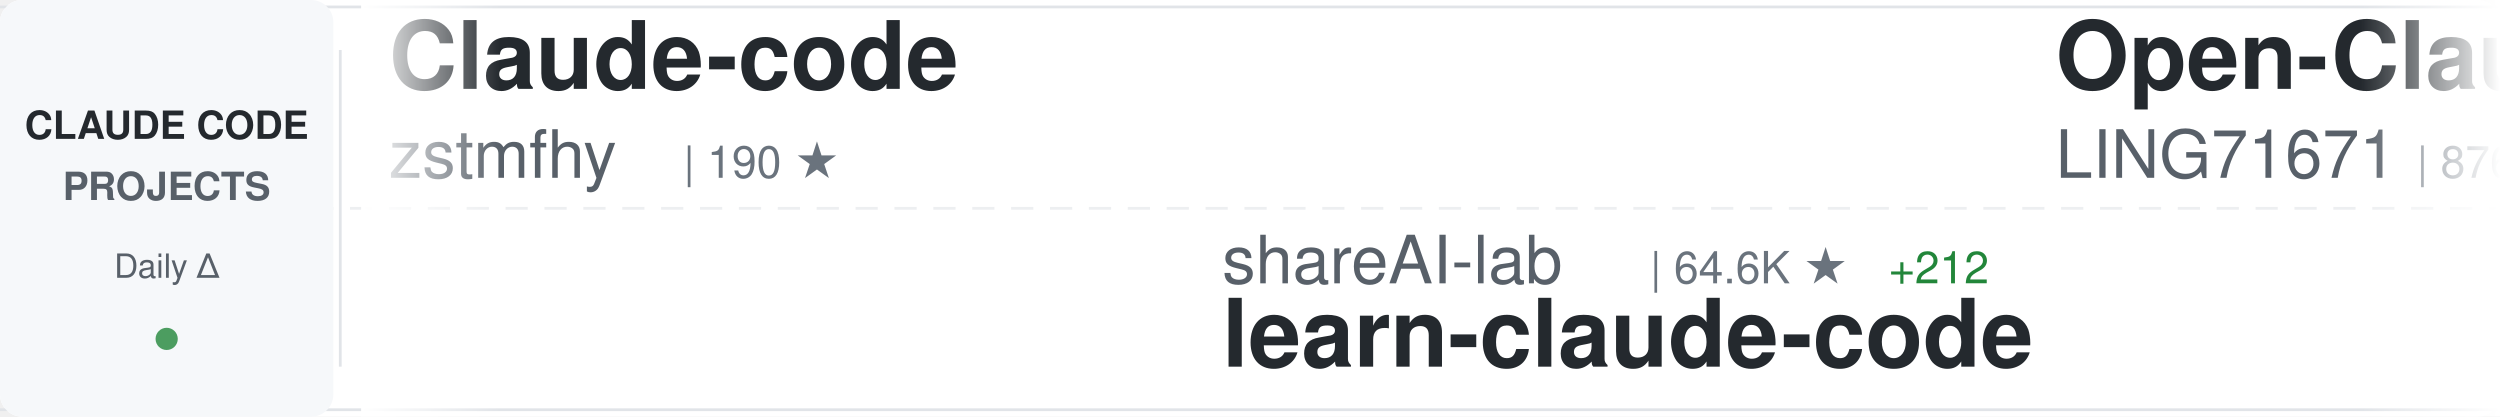
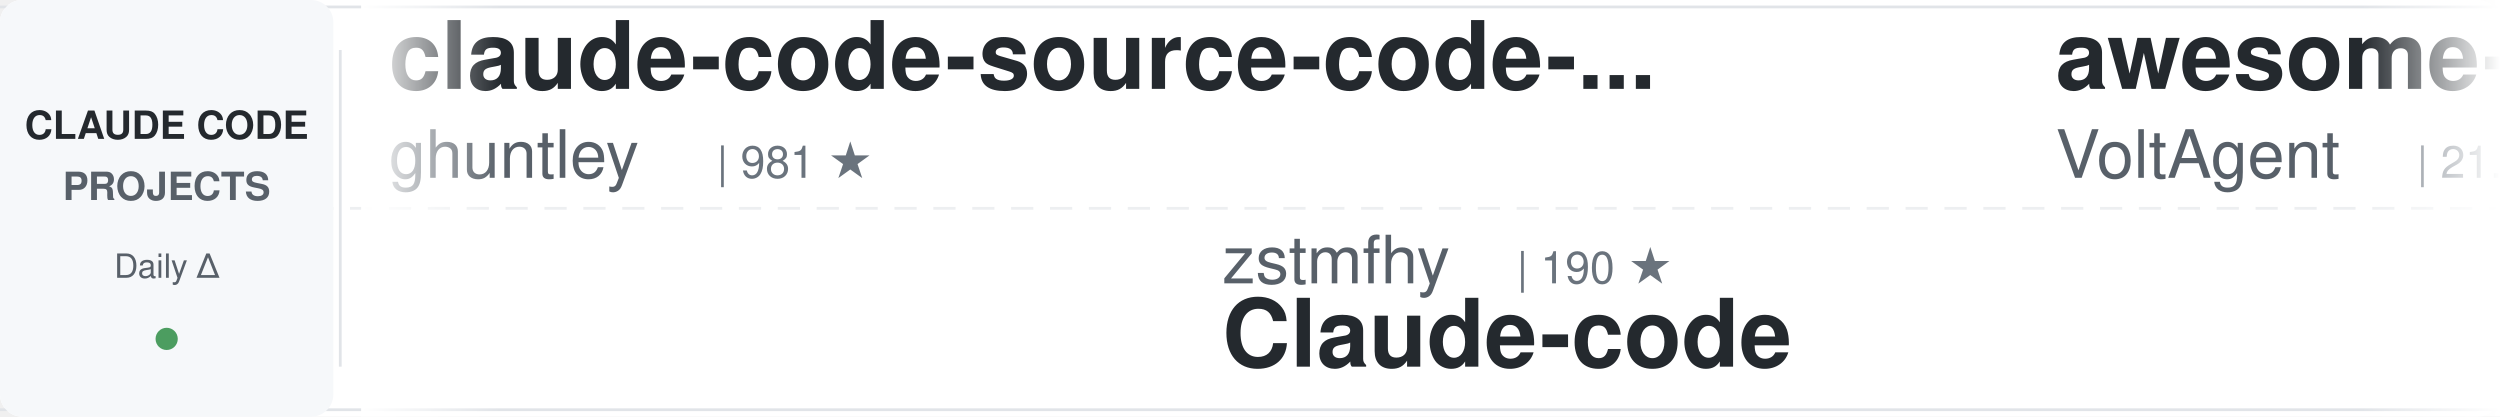
<svg xmlns="http://www.w3.org/2000/svg" width="900" height="150">
  <defs>
    <linearGradient id="awesomeLeftFade" x1="0%" y1="0%" x2="100%" y2="0%">
      <stop offset="0%" style="stop-color:#ffffff;stop-opacity:1" />
      <stop offset="100%" style="stop-color:#ffffff;stop-opacity:0" />
    </linearGradient>
    <linearGradient id="awesomeRightFade" x1="0%" y1="0%" x2="100%" y2="0%">
      <stop offset="0%" style="stop-color:#ffffff;stop-opacity:0" />
      <stop offset="100%" style="stop-color:#ffffff;stop-opacity:1" />
    </linearGradient>
  </defs>
  <rect width="900" height="150" fill="#ffffff" rx="8" />
  <rect x="0" y="2" width="900" height="1" fill="#e1e4e8" />
  <rect x="0" y="147" width="900" height="1" fill="#e1e4e8" />
  <line x1="0" y1="75" x2="900" y2="75" stroke="#e1e4e8" stroke-width="1" stroke-dasharray="8 6" opacity="0.6" />
  <rect x="0" y="0" width="120" height="150" fill="#f6f8fa" rx="8" />
  <text x="60" y="50" font-family="-apple-system, BlinkMacSystemFont, 'Segoe UI', Helvetica, Arial, sans-serif" font-size="14" font-weight="600" fill="#24292e" text-anchor="middle">CLAUDE CODE</text>
  <text x="60" y="72" font-family="-apple-system, BlinkMacSystemFont, 'Segoe UI', Helvetica, Arial, sans-serif" font-size="14" font-weight="600" fill="#586069" text-anchor="middle">PROJECTS</text>
  <text x="60" y="100" font-family="-apple-system, BlinkMacSystemFont, 'Segoe UI', Helvetica, Arial, sans-serif" font-size="12" font-weight="500" fill="#586069" text-anchor="middle">Daily Δ</text>
  <circle cx="60" cy="122" r="4" fill="#22863a" opacity="0.8" />
  <rect x="122" y="18" width="1" height="114" fill="#e1e4e8" />
  <clipPath id="awesomeTickerClip">
    <rect x="130" y="0" width="770" height="150" />
  </clipPath>
  <g clip-path="url(#awesomeTickerClip)">
    <g id="awesomeTickerItems">
      <animateTransform attributeName="transform" attributeType="XML" type="translate" from="0 0" to="-3000 0" dur="54s" repeatCount="indefinite" />
      <g transform="translate(0, 0)">
-         <text x="140" y="32" font-family="-apple-system, BlinkMacSystemFont, 'Segoe UI', Helvetica, Arial, sans-serif" font-size="34" font-weight="600" fill="#24292e">Claude-code</text>
-         <text x="140" y="64" font-family="-apple-system, BlinkMacSystemFont, 'Segoe UI', Helvetica, Arial, sans-serif" font-size="24" font-weight="400" fill="#586069">zstmfhy</text>
-         <text x="246" y="64" font-family="-apple-system, BlinkMacSystemFont, 'Segoe UI', Helvetica, Arial, sans-serif" font-size="16" font-weight="500" fill="#6a737d">| 190 ★</text>
-       </g>
-       <g transform="translate(300, 0)">
-         <text x="140" y="102" font-family="-apple-system, BlinkMacSystemFont, 'Segoe UI', Helvetica, Arial, sans-serif" font-size="24" font-weight="400" fill="#586069">shareAI-lab</text>
-         <text x="294" y="102" font-family="-apple-system, BlinkMacSystemFont, 'Segoe UI', Helvetica, Arial, sans-serif" font-size="16" font-weight="500" fill="#6a737d">| 64.6K ★</text>
-         <text x="380" y="102" font-family="-apple-system, BlinkMacSystemFont, 'Segoe UI', Helvetica, Arial, sans-serif" font-size="16" font-weight="500" fill="#22863a"> +212</text>
-         <text x="140" y="132" font-family="-apple-system, BlinkMacSystemFont, 'Segoe UI', Helvetica, Arial, sans-serif" font-size="34" font-weight="600" fill="#24292e">learn-claude-code</text>
-       </g>
-       <g transform="translate(600, 0)">
-         <text x="140" y="32" font-family="-apple-system, BlinkMacSystemFont, 'Segoe UI', Helvetica, Arial, sans-serif" font-size="34" font-weight="600" fill="#24292e">Open-ClaudeCode</text>
-         <text x="140" y="64" font-family="-apple-system, BlinkMacSystemFont, 'Segoe UI', Helvetica, Arial, sans-serif" font-size="24" font-weight="400" fill="#586069">LING71671</text>
-         <text x="270" y="64" font-family="-apple-system, BlinkMacSystemFont, 'Segoe UI', Helvetica, Arial, sans-serif" font-size="16" font-weight="500" fill="#6a737d">| 876 ★</text>
-         <text x="338" y="64" font-family="-apple-system, BlinkMacSystemFont, 'Segoe UI', Helvetica, Arial, sans-serif" font-size="16" font-weight="500" fill="#22863a"> +1</text>
-       </g>
-       <g transform="translate(900, 0)">
-         <text x="140" y="102" font-family="-apple-system, BlinkMacSystemFont, 'Segoe UI', Helvetica, Arial, sans-serif" font-size="24" font-weight="400" fill="#586069">ponponon</text>
-         <text x="258" y="102" font-family="-apple-system, BlinkMacSystemFont, 'Segoe UI', Helvetica, Arial, sans-serif" font-size="16" font-weight="500" fill="#6a737d">| 2.3K ★</text>
-         <text x="335" y="102" font-family="-apple-system, BlinkMacSystemFont, 'Segoe UI', Helvetica, Arial, sans-serif" font-size="16" font-weight="500" fill="#22863a"> +3</text>
-         <text x="140" y="132" font-family="-apple-system, BlinkMacSystemFont, 'Segoe UI', Helvetica, Arial, sans-serif" font-size="34" font-weight="600" fill="#24292e">claude_code_src</text>
-       </g>
-       <g transform="translate(1200, 0)">
        <text x="140" y="32" font-family="-apple-system, BlinkMacSystemFont, 'Segoe UI', Helvetica, Arial, sans-serif" font-size="34" font-weight="600" fill="#24292e">claude-code-source-code-...</text>
        <text x="140" y="64" font-family="-apple-system, BlinkMacSystemFont, 'Segoe UI', Helvetica, Arial, sans-serif" font-size="24" font-weight="400" fill="#586069">ghuntley</text>
        <text x="258" y="64" font-family="-apple-system, BlinkMacSystemFont, 'Segoe UI', Helvetica, Arial, sans-serif" font-size="16" font-weight="500" fill="#6a737d">| 981 ★</text>
      </g>
+       <g transform="translate(300, 0)">
+         <text x="140" y="102" font-family="-apple-system, BlinkMacSystemFont, 'Segoe UI', Helvetica, Arial, sans-serif" font-size="24" font-weight="400" fill="#586069">zstmfhy</text>
+         <text x="246" y="102" font-family="-apple-system, BlinkMacSystemFont, 'Segoe UI', Helvetica, Arial, sans-serif" font-size="16" font-weight="500" fill="#6a737d">| 190 ★</text>
+         <text x="140" y="132" font-family="-apple-system, BlinkMacSystemFont, 'Segoe UI', Helvetica, Arial, sans-serif" font-size="34" font-weight="600" fill="#24292e">Claude-code</text>
+       </g>
+       <g transform="translate(600, 0)">
+         <text x="140" y="32" font-family="-apple-system, BlinkMacSystemFont, 'Segoe UI', Helvetica, Arial, sans-serif" font-size="34" font-weight="600" fill="#24292e">awesome-claude-code-suba...</text>
+         <text x="140" y="64" font-family="-apple-system, BlinkMacSystemFont, 'Segoe UI', Helvetica, Arial, sans-serif" font-size="24" font-weight="400" fill="#586069">VoltAgent</text>
+         <text x="270" y="64" font-family="-apple-system, BlinkMacSystemFont, 'Segoe UI', Helvetica, Arial, sans-serif" font-size="16" font-weight="500" fill="#6a737d">| 21.2K ★</text>
+         <text x="356" y="64" font-family="-apple-system, BlinkMacSystemFont, 'Segoe UI', Helvetica, Arial, sans-serif" font-size="16" font-weight="500" fill="#22863a"> +63</text>
+       </g>
+       <g transform="translate(900, 0)">
+         <text x="140" y="102" font-family="-apple-system, BlinkMacSystemFont, 'Segoe UI', Helvetica, Arial, sans-serif" font-size="24" font-weight="400" fill="#586069">oboard</text>
+         <text x="234" y="102" font-family="-apple-system, BlinkMacSystemFont, 'Segoe UI', Helvetica, Arial, sans-serif" font-size="16" font-weight="500" fill="#6a737d">| 3.2K ★</text>
+         <text x="311" y="102" font-family="-apple-system, BlinkMacSystemFont, 'Segoe UI', Helvetica, Arial, sans-serif" font-size="16" font-weight="500" fill="#22863a"> +4</text>
+         <text x="140" y="132" font-family="-apple-system, BlinkMacSystemFont, 'Segoe UI', Helvetica, Arial, sans-serif" font-size="34" font-weight="600" fill="#24292e">claude-code-rev</text>
+       </g>
+       <g transform="translate(1200, 0)">
+         <text x="140" y="32" font-family="-apple-system, BlinkMacSystemFont, 'Segoe UI', Helvetica, Arial, sans-serif" font-size="34" font-weight="600" fill="#24292e">claude_code_src</text>
+         <text x="140" y="64" font-family="-apple-system, BlinkMacSystemFont, 'Segoe UI', Helvetica, Arial, sans-serif" font-size="24" font-weight="400" fill="#586069">ponponon</text>
+         <text x="258" y="64" font-family="-apple-system, BlinkMacSystemFont, 'Segoe UI', Helvetica, Arial, sans-serif" font-size="16" font-weight="500" fill="#6a737d">| 2.3K ★</text>
+         <text x="335" y="64" font-family="-apple-system, BlinkMacSystemFont, 'Segoe UI', Helvetica, Arial, sans-serif" font-size="16" font-weight="500" fill="#22863a"> +2</text>
+       </g>
      <g transform="translate(1500, 0)">
-         <text x="140" y="102" font-family="-apple-system, BlinkMacSystemFont, 'Segoe UI', Helvetica, Arial, sans-serif" font-size="24" font-weight="400" fill="#586069">musistudio</text>
-         <text x="282" y="102" font-family="-apple-system, BlinkMacSystemFont, 'Segoe UI', Helvetica, Arial, sans-serif" font-size="16" font-weight="500" fill="#6a737d">| 34.7K ★</text>
-         <text x="368" y="102" font-family="-apple-system, BlinkMacSystemFont, 'Segoe UI', Helvetica, Arial, sans-serif" font-size="16" font-weight="500" fill="#22863a"> +31</text>
-         <text x="140" y="132" font-family="-apple-system, BlinkMacSystemFont, 'Segoe UI', Helvetica, Arial, sans-serif" font-size="34" font-weight="600" fill="#24292e">claude-code-router</text>
+         <text x="140" y="102" font-family="-apple-system, BlinkMacSystemFont, 'Segoe UI', Helvetica, Arial, sans-serif" font-size="24" font-weight="400" fill="#586069">AprilNEA</text>
+         <text x="258" y="102" font-family="-apple-system, BlinkMacSystemFont, 'Segoe UI', Helvetica, Arial, sans-serif" font-size="16" font-weight="500" fill="#6a737d">| 383 ★</text>
+         <text x="140" y="132" font-family="-apple-system, BlinkMacSystemFont, 'Segoe UI', Helvetica, Arial, sans-serif" font-size="34" font-weight="600" fill="#24292e">claude-code-source</text>
      </g>
      <g transform="translate(1800, 0)">
-         <text x="140" y="32" font-family="-apple-system, BlinkMacSystemFont, 'Segoe UI', Helvetica, Arial, sans-serif" font-size="34" font-weight="600" fill="#24292e">claude-code-harness</text>
-         <text x="140" y="64" font-family="-apple-system, BlinkMacSystemFont, 'Segoe UI', Helvetica, Arial, sans-serif" font-size="24" font-weight="400" fill="#586069">Chachamaru127</text>
-         <text x="318" y="64" font-family="-apple-system, BlinkMacSystemFont, 'Segoe UI', Helvetica, Arial, sans-serif" font-size="16" font-weight="500" fill="#6a737d">| 2.6K ★</text>
-         <text x="395" y="64" font-family="-apple-system, BlinkMacSystemFont, 'Segoe UI', Helvetica, Arial, sans-serif" font-size="16" font-weight="500" fill="#22863a"> +32</text>
+         <text x="140" y="32" font-family="-apple-system, BlinkMacSystemFont, 'Segoe UI', Helvetica, Arial, sans-serif" font-size="34" font-weight="600" fill="#24292e">pi-vs-claude-code</text>
+         <text x="140" y="64" font-family="-apple-system, BlinkMacSystemFont, 'Segoe UI', Helvetica, Arial, sans-serif" font-size="24" font-weight="400" fill="#586069">disler</text>
+         <text x="234" y="64" font-family="-apple-system, BlinkMacSystemFont, 'Segoe UI', Helvetica, Arial, sans-serif" font-size="16" font-weight="500" fill="#6a737d">| 1.3K ★</text>
+         <text x="311" y="64" font-family="-apple-system, BlinkMacSystemFont, 'Segoe UI', Helvetica, Arial, sans-serif" font-size="16" font-weight="500" fill="#22863a"> +8</text>
      </g>
      <g transform="translate(2100, 0)">
-         <text x="140" y="102" font-family="-apple-system, BlinkMacSystemFont, 'Segoe UI', Helvetica, Arial, sans-serif" font-size="24" font-weight="400" fill="#586069">JrCx7scC</text>
-         <text x="258" y="102" font-family="-apple-system, BlinkMacSystemFont, 'Segoe UI', Helvetica, Arial, sans-serif" font-size="16" font-weight="500" fill="#6a737d">| 370 ★</text>
-         <text x="326" y="102" font-family="-apple-system, BlinkMacSystemFont, 'Segoe UI', Helvetica, Arial, sans-serif" font-size="16" font-weight="500" fill="#22863a"> +1</text>
-         <text x="140" y="132" font-family="-apple-system, BlinkMacSystemFont, 'Segoe UI', Helvetica, Arial, sans-serif" font-size="34" font-weight="600" fill="#24292e">claude-code-source</text>
+         <text x="140" y="102" font-family="-apple-system, BlinkMacSystemFont, 'Segoe UI', Helvetica, Arial, sans-serif" font-size="24" font-weight="400" fill="#586069">frankbria</text>
+         <text x="270" y="102" font-family="-apple-system, BlinkMacSystemFont, 'Segoe UI', Helvetica, Arial, sans-serif" font-size="16" font-weight="500" fill="#6a737d">| 9.3K ★</text>
+         <text x="347" y="102" font-family="-apple-system, BlinkMacSystemFont, 'Segoe UI', Helvetica, Arial, sans-serif" font-size="16" font-weight="500" fill="#22863a"> +6</text>
+         <text x="140" y="132" font-family="-apple-system, BlinkMacSystemFont, 'Segoe UI', Helvetica, Arial, sans-serif" font-size="34" font-weight="600" fill="#24292e">ralph-claude-code</text>
      </g>
      <g transform="translate(2400, 0)">
-         <text x="140" y="32" font-family="-apple-system, BlinkMacSystemFont, 'Segoe UI', Helvetica, Arial, sans-serif" font-size="34" font-weight="600" fill="#24292e">claude-code-source-build</text>
-         <text x="140" y="64" font-family="-apple-system, BlinkMacSystemFont, 'Segoe UI', Helvetica, Arial, sans-serif" font-size="24" font-weight="400" fill="#586069">andrew-kramer-inno</text>
-         <text x="378" y="64" font-family="-apple-system, BlinkMacSystemFont, 'Segoe UI', Helvetica, Arial, sans-serif" font-size="16" font-weight="500" fill="#6a737d">| 592 ★</text>
-         <text x="446" y="64" font-family="-apple-system, BlinkMacSystemFont, 'Segoe UI', Helvetica, Arial, sans-serif" font-size="16" font-weight="500" fill="#22863a"> +1</text>
+         <text x="140" y="32" font-family="-apple-system, BlinkMacSystemFont, 'Segoe UI', Helvetica, Arial, sans-serif" font-size="34" font-weight="600" fill="#24292e">claude-code-templates</text>
+         <text x="140" y="64" font-family="-apple-system, BlinkMacSystemFont, 'Segoe UI', Helvetica, Arial, sans-serif" font-size="24" font-weight="400" fill="#586069">davila7</text>
+         <text x="246" y="64" font-family="-apple-system, BlinkMacSystemFont, 'Segoe UI', Helvetica, Arial, sans-serif" font-size="16" font-weight="500" fill="#6a737d">| 27.8K ★</text>
+         <text x="332" y="64" font-family="-apple-system, BlinkMacSystemFont, 'Segoe UI', Helvetica, Arial, sans-serif" font-size="16" font-weight="500" fill="#22863a"> +26</text>
      </g>
      <g transform="translate(2700, 0)">
-         <text x="140" y="102" font-family="-apple-system, BlinkMacSystemFont, 'Segoe UI', Helvetica, Arial, sans-serif" font-size="24" font-weight="400" fill="#586069">catlog22</text>
-         <text x="258" y="102" font-family="-apple-system, BlinkMacSystemFont, 'Segoe UI', Helvetica, Arial, sans-serif" font-size="16" font-weight="500" fill="#6a737d">| 2.1K ★</text>
-         <text x="335" y="102" font-family="-apple-system, BlinkMacSystemFont, 'Segoe UI', Helvetica, Arial, sans-serif" font-size="16" font-weight="500" fill="#22863a"> +4</text>
-         <text x="140" y="132" font-family="-apple-system, BlinkMacSystemFont, 'Segoe UI', Helvetica, Arial, sans-serif" font-size="34" font-weight="600" fill="#24292e">Claude-Code-Workflow</text>
+         <text x="140" y="102" font-family="-apple-system, BlinkMacSystemFont, 'Segoe UI', Helvetica, Arial, sans-serif" font-size="24" font-weight="400" fill="#586069">pengchengneo</text>
+         <text x="306" y="102" font-family="-apple-system, BlinkMacSystemFont, 'Segoe UI', Helvetica, Arial, sans-serif" font-size="16" font-weight="500" fill="#6a737d">| 1.5K ★</text>
+         <text x="383" y="102" font-family="-apple-system, BlinkMacSystemFont, 'Segoe UI', Helvetica, Arial, sans-serif" font-size="16" font-weight="500" fill="#22863a"> +6</text>
+         <text x="140" y="132" font-family="-apple-system, BlinkMacSystemFont, 'Segoe UI', Helvetica, Arial, sans-serif" font-size="34" font-weight="600" fill="#24292e">Claude-Code</text>
      </g>
      <g transform="translate(3000, 0)">
-         <text x="140" y="32" font-family="-apple-system, BlinkMacSystemFont, 'Segoe UI', Helvetica, Arial, sans-serif" font-size="34" font-weight="600" fill="#24292e">Claude-code</text>
-         <text x="140" y="64" font-family="-apple-system, BlinkMacSystemFont, 'Segoe UI', Helvetica, Arial, sans-serif" font-size="24" font-weight="400" fill="#586069">zstmfhy</text>
-         <text x="246" y="64" font-family="-apple-system, BlinkMacSystemFont, 'Segoe UI', Helvetica, Arial, sans-serif" font-size="16" font-weight="500" fill="#6a737d">| 190 ★</text>
+         <text x="140" y="32" font-family="-apple-system, BlinkMacSystemFont, 'Segoe UI', Helvetica, Arial, sans-serif" font-size="34" font-weight="600" fill="#24292e">claude-code-source-code-...</text>
+         <text x="140" y="64" font-family="-apple-system, BlinkMacSystemFont, 'Segoe UI', Helvetica, Arial, sans-serif" font-size="24" font-weight="400" fill="#586069">ghuntley</text>
+         <text x="258" y="64" font-family="-apple-system, BlinkMacSystemFont, 'Segoe UI', Helvetica, Arial, sans-serif" font-size="16" font-weight="500" fill="#6a737d">| 981 ★</text>
      </g>
      <g transform="translate(3300, 0)">
-         <text x="140" y="102" font-family="-apple-system, BlinkMacSystemFont, 'Segoe UI', Helvetica, Arial, sans-serif" font-size="24" font-weight="400" fill="#586069">shareAI-lab</text>
-         <text x="294" y="102" font-family="-apple-system, BlinkMacSystemFont, 'Segoe UI', Helvetica, Arial, sans-serif" font-size="16" font-weight="500" fill="#6a737d">| 64.6K ★</text>
-         <text x="380" y="102" font-family="-apple-system, BlinkMacSystemFont, 'Segoe UI', Helvetica, Arial, sans-serif" font-size="16" font-weight="500" fill="#22863a"> +212</text>
-         <text x="140" y="132" font-family="-apple-system, BlinkMacSystemFont, 'Segoe UI', Helvetica, Arial, sans-serif" font-size="34" font-weight="600" fill="#24292e">learn-claude-code</text>
+         <text x="140" y="102" font-family="-apple-system, BlinkMacSystemFont, 'Segoe UI', Helvetica, Arial, sans-serif" font-size="24" font-weight="400" fill="#586069">zstmfhy</text>
+         <text x="246" y="102" font-family="-apple-system, BlinkMacSystemFont, 'Segoe UI', Helvetica, Arial, sans-serif" font-size="16" font-weight="500" fill="#6a737d">| 190 ★</text>
+         <text x="140" y="132" font-family="-apple-system, BlinkMacSystemFont, 'Segoe UI', Helvetica, Arial, sans-serif" font-size="34" font-weight="600" fill="#24292e">Claude-code</text>
      </g>
      <g transform="translate(3600, 0)">
-         <text x="140" y="32" font-family="-apple-system, BlinkMacSystemFont, 'Segoe UI', Helvetica, Arial, sans-serif" font-size="34" font-weight="600" fill="#24292e">Open-ClaudeCode</text>
-         <text x="140" y="64" font-family="-apple-system, BlinkMacSystemFont, 'Segoe UI', Helvetica, Arial, sans-serif" font-size="24" font-weight="400" fill="#586069">LING71671</text>
-         <text x="270" y="64" font-family="-apple-system, BlinkMacSystemFont, 'Segoe UI', Helvetica, Arial, sans-serif" font-size="16" font-weight="500" fill="#6a737d">| 876 ★</text>
-         <text x="338" y="64" font-family="-apple-system, BlinkMacSystemFont, 'Segoe UI', Helvetica, Arial, sans-serif" font-size="16" font-weight="500" fill="#22863a"> +1</text>
+         <text x="140" y="32" font-family="-apple-system, BlinkMacSystemFont, 'Segoe UI', Helvetica, Arial, sans-serif" font-size="34" font-weight="600" fill="#24292e">awesome-claude-code-suba...</text>
+         <text x="140" y="64" font-family="-apple-system, BlinkMacSystemFont, 'Segoe UI', Helvetica, Arial, sans-serif" font-size="24" font-weight="400" fill="#586069">VoltAgent</text>
+         <text x="270" y="64" font-family="-apple-system, BlinkMacSystemFont, 'Segoe UI', Helvetica, Arial, sans-serif" font-size="16" font-weight="500" fill="#6a737d">| 21.2K ★</text>
+         <text x="356" y="64" font-family="-apple-system, BlinkMacSystemFont, 'Segoe UI', Helvetica, Arial, sans-serif" font-size="16" font-weight="500" fill="#22863a"> +63</text>
      </g>
      <g transform="translate(3900, 0)">
-         <text x="140" y="102" font-family="-apple-system, BlinkMacSystemFont, 'Segoe UI', Helvetica, Arial, sans-serif" font-size="24" font-weight="400" fill="#586069">ponponon</text>
-         <text x="258" y="102" font-family="-apple-system, BlinkMacSystemFont, 'Segoe UI', Helvetica, Arial, sans-serif" font-size="16" font-weight="500" fill="#6a737d">| 2.3K ★</text>
-         <text x="335" y="102" font-family="-apple-system, BlinkMacSystemFont, 'Segoe UI', Helvetica, Arial, sans-serif" font-size="16" font-weight="500" fill="#22863a"> +3</text>
-         <text x="140" y="132" font-family="-apple-system, BlinkMacSystemFont, 'Segoe UI', Helvetica, Arial, sans-serif" font-size="34" font-weight="600" fill="#24292e">claude_code_src</text>
+         <text x="140" y="102" font-family="-apple-system, BlinkMacSystemFont, 'Segoe UI', Helvetica, Arial, sans-serif" font-size="24" font-weight="400" fill="#586069">oboard</text>
+         <text x="234" y="102" font-family="-apple-system, BlinkMacSystemFont, 'Segoe UI', Helvetica, Arial, sans-serif" font-size="16" font-weight="500" fill="#6a737d">| 3.2K ★</text>
+         <text x="311" y="102" font-family="-apple-system, BlinkMacSystemFont, 'Segoe UI', Helvetica, Arial, sans-serif" font-size="16" font-weight="500" fill="#22863a"> +4</text>
+         <text x="140" y="132" font-family="-apple-system, BlinkMacSystemFont, 'Segoe UI', Helvetica, Arial, sans-serif" font-size="34" font-weight="600" fill="#24292e">claude-code-rev</text>
      </g>
    </g>
  </g>
  <rect x="130" y="0" width="50" height="150" fill="url(#awesomeLeftFade)" />
  <rect x="850" y="0" width="50" height="150" fill="url(#awesomeRightFade)" />
</svg>
